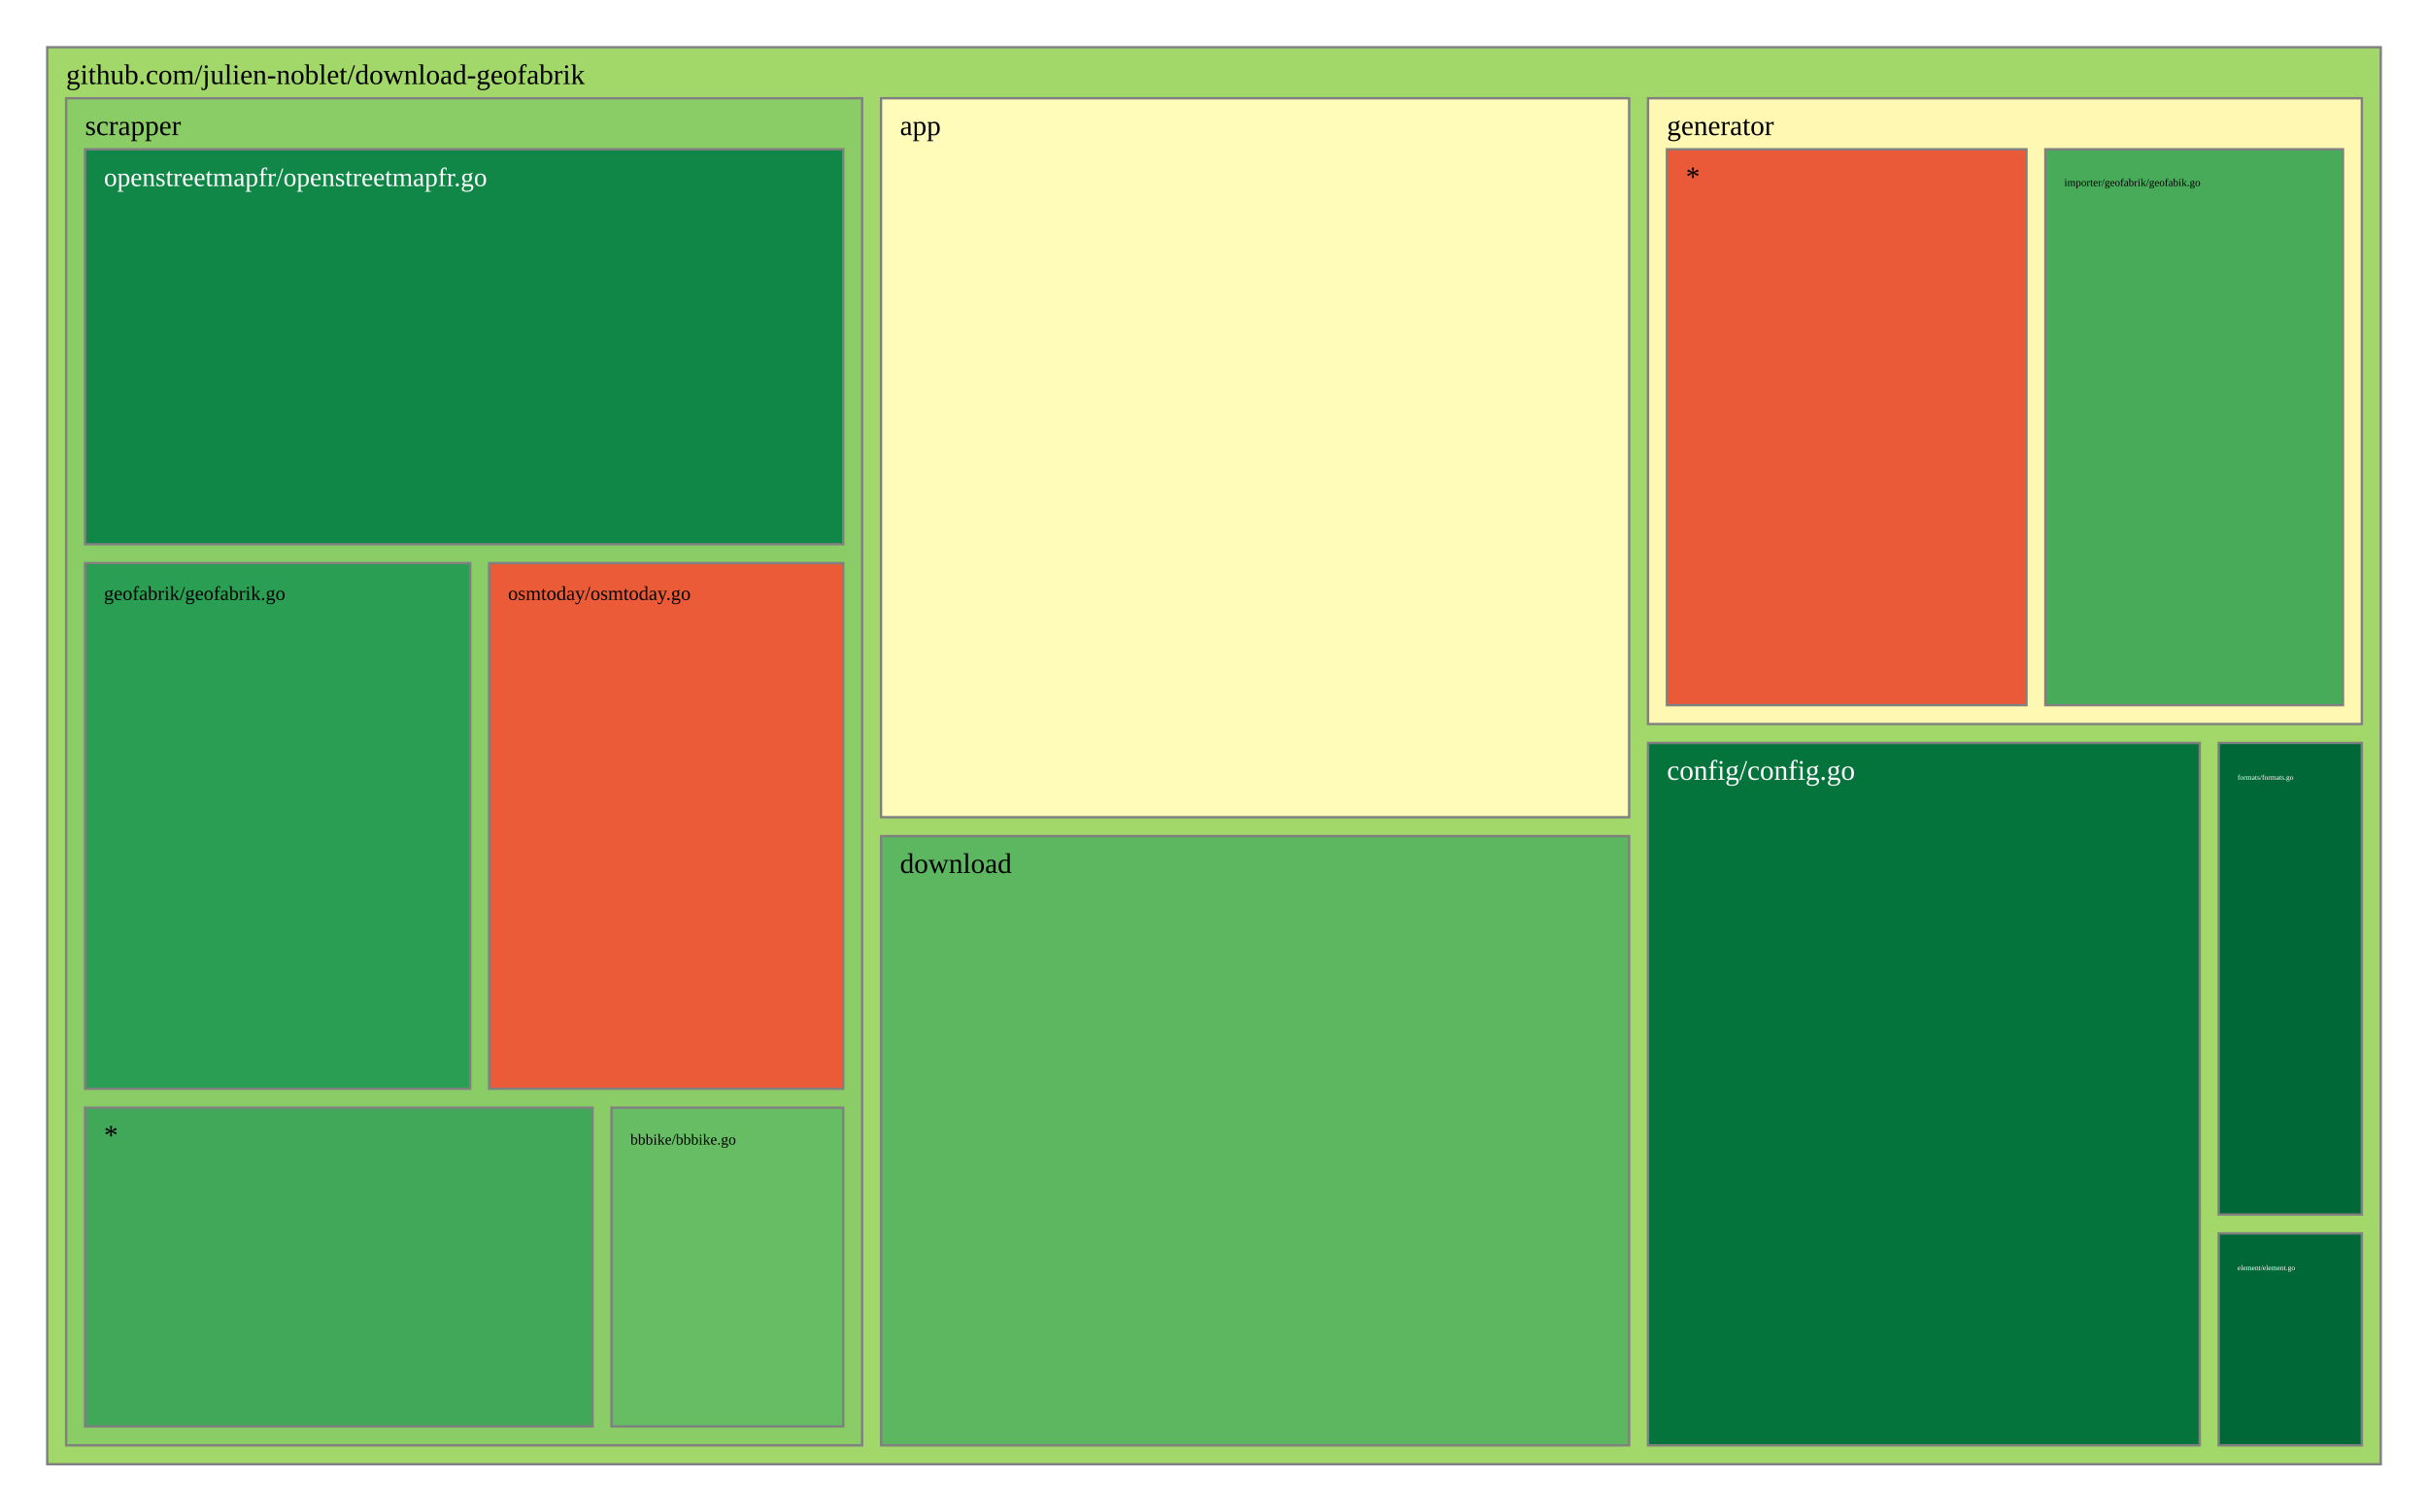
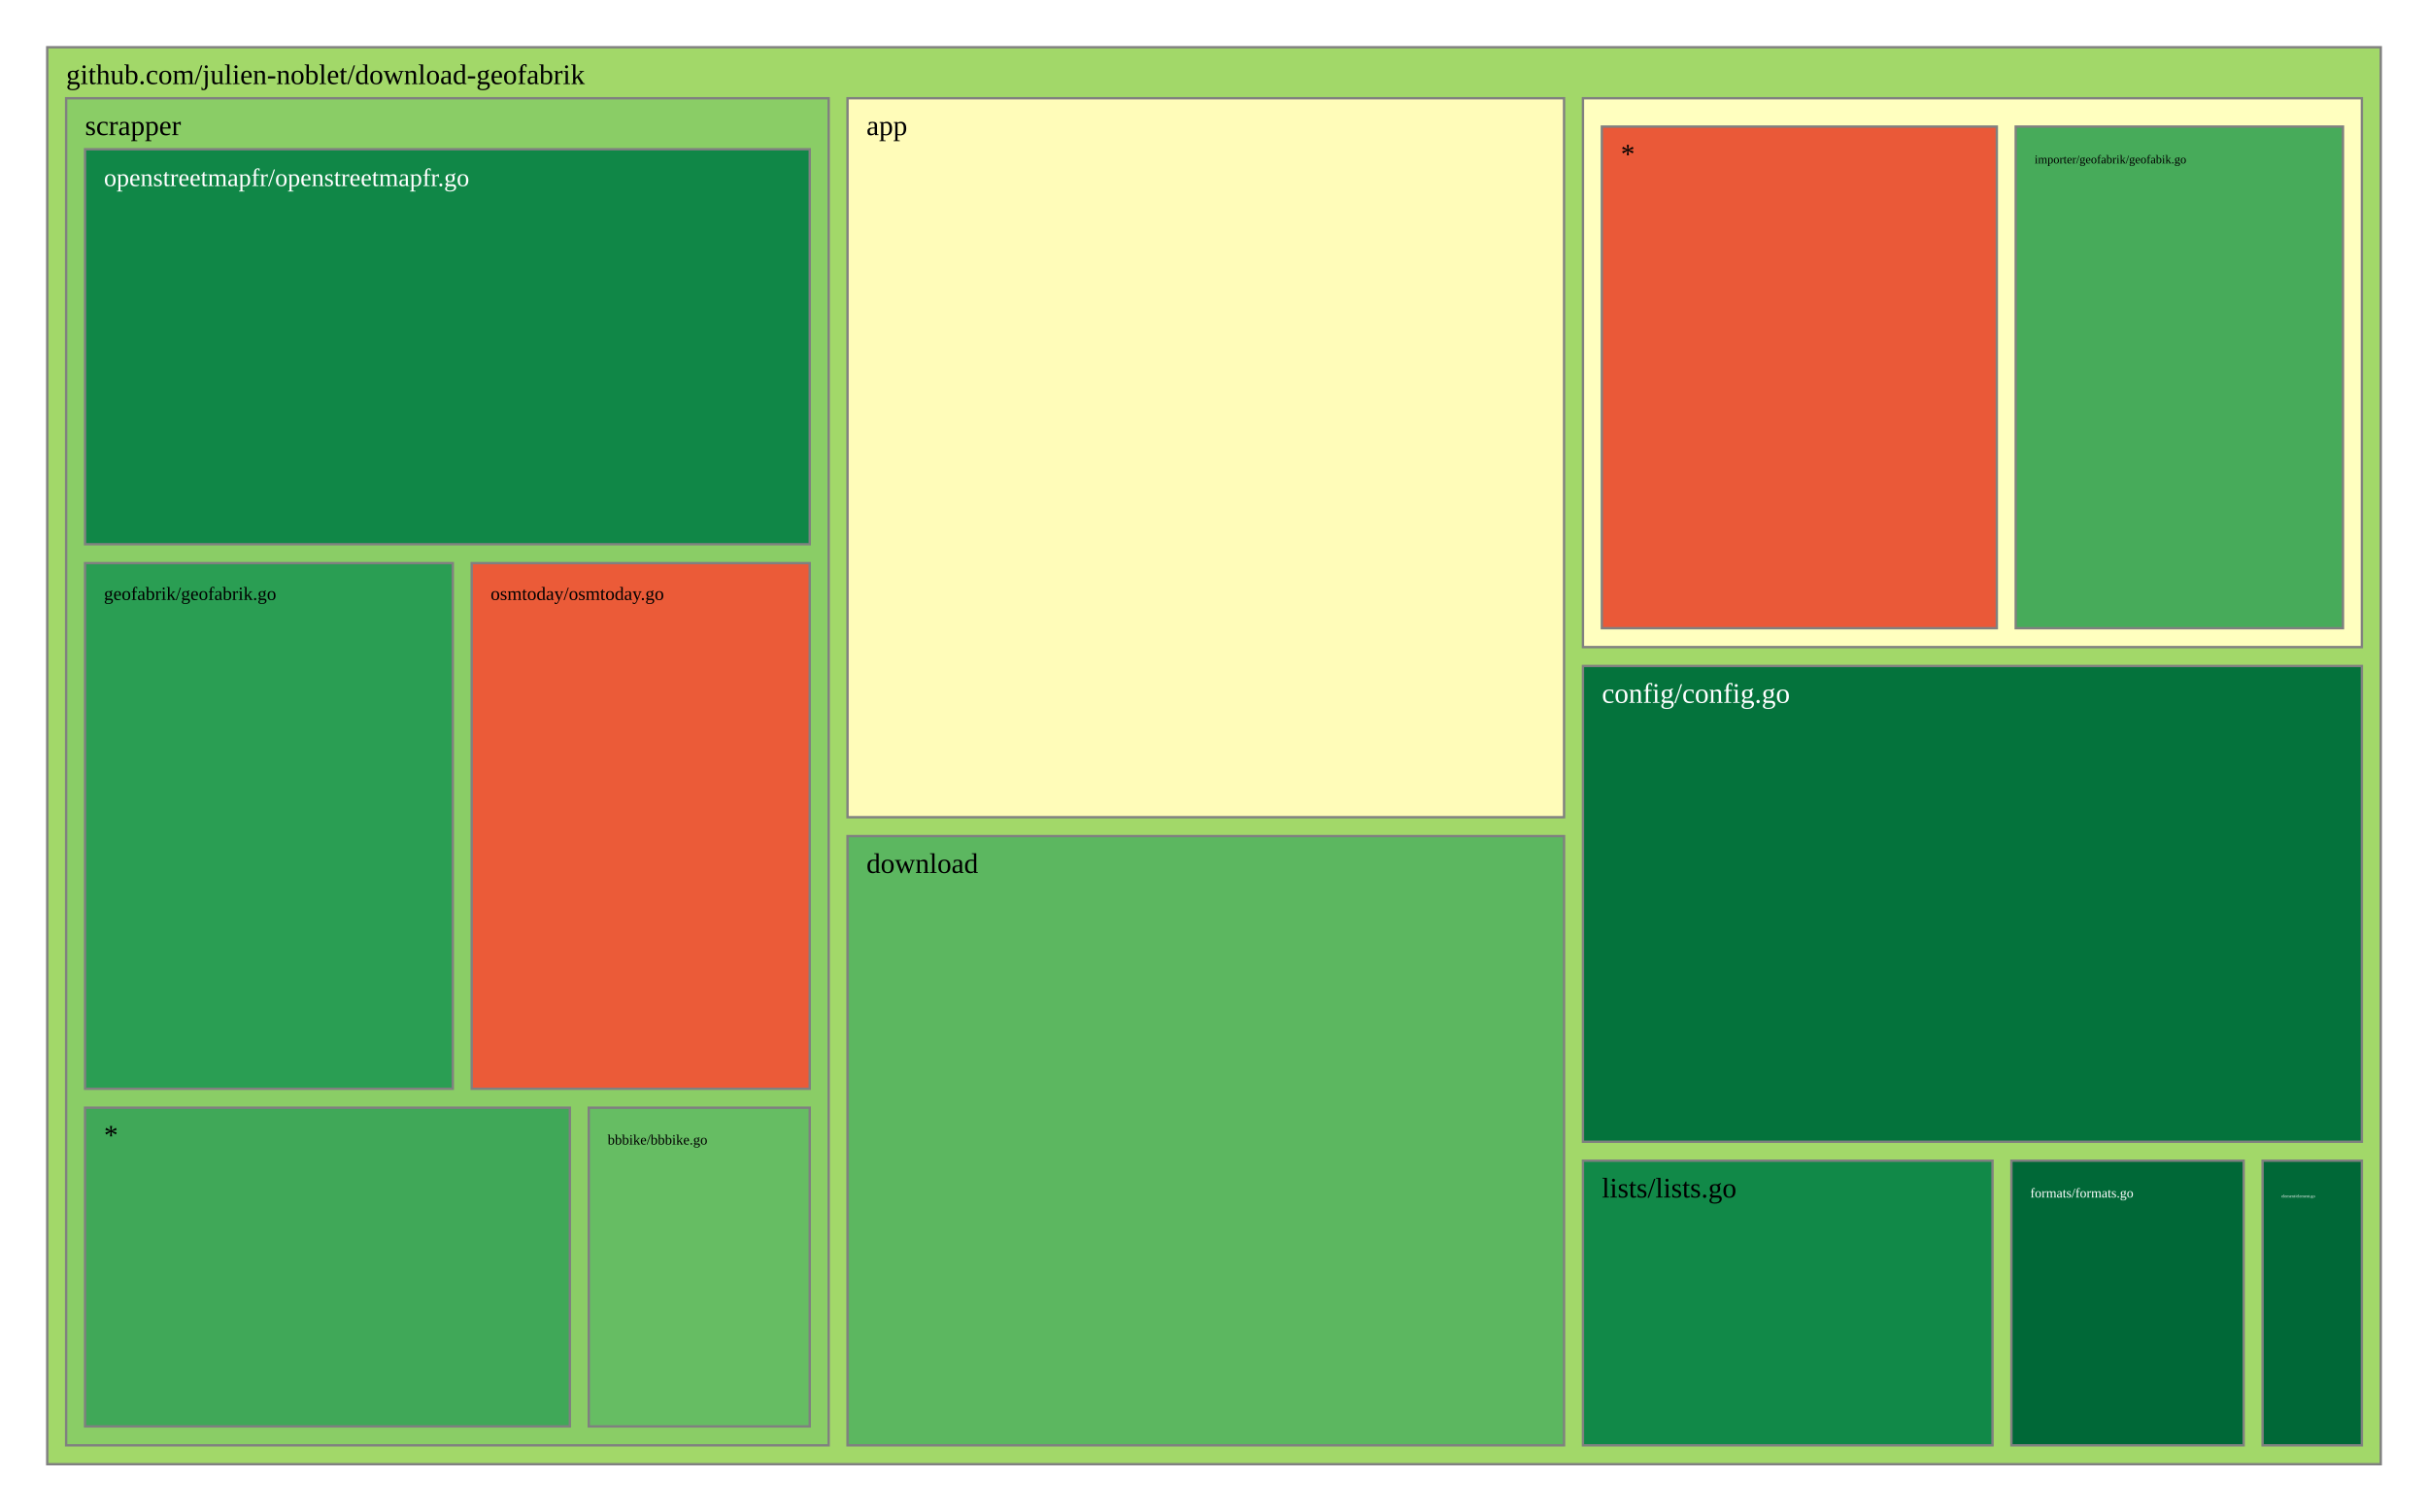
<svg xmlns="http://www.w3.org/2000/svg" viewBox="0 0 1028 640" style="background: white none repeat scroll 0% 0%;">
  <g>
    <rect x="20" y="20" width="988" height="600" style="fill: rgb(162, 216, 105);opacity:1;fill-opacity:1.00;stroke:rgb(128,128,128);stroke-width:1px;stroke-opacity:1.00;" />
    <text data-notex="1" text-anchor="start" transform="translate(28,35.6) scale(1)" style="font-family: Open Sans, verdana, arial, sans-serif !important; font-size: 12px; fill: rgb(0, 0, 0); fill-opacity: 1.00; white-space: pre;" data-math="N">github.com/julien-noblet/download-geofabrik</text>
  </g>
  <g>
-     <rect x="373.03" y="41.6" width="316.734" height="304.439" style="fill: rgb(255, 252, 185);opacity:1;fill-opacity:1.00;stroke:rgb(128,128,128);stroke-width:1px;stroke-opacity:1.00;" />
-     <text data-notex="1" text-anchor="start" transform="translate(381.0296,57.2) scale(1)" style="font-family: Open Sans, verdana, arial, sans-serif !important; font-size: 12px; fill: rgb(0, 0, 0); fill-opacity: 1.00; white-space: pre;" data-math="N">app</text>
+     <rect x="358.837" y="41.6" width="303.376" height="304.439" style="fill: rgb(255, 252, 185);opacity:1;fill-opacity:1.00;stroke:rgb(128,128,128);stroke-width:1px;stroke-opacity:1.00;" />
+     <text data-notex="1" text-anchor="start" transform="translate(366.8369,57.2) scale(1)" style="font-family: Open Sans, verdana, arial, sans-serif !important; font-size: 12px; fill: rgb(0, 0, 0); fill-opacity: 1.00; white-space: pre;" data-math="N">app</text>
  </g>
  <g>
-     <rect x="697.763" y="314.583" width="233.6" height="297.417" style="fill: rgb(4, 115, 60);opacity:1;fill-opacity:1.00;stroke:rgb(128,128,128);stroke-width:1px;stroke-opacity:1.00;" />
-     <text data-notex="1" text-anchor="start" transform="translate(705.7633,330.1832) scale(1)" style="font-family: Open Sans, verdana, arial, sans-serif !important; font-size: 12px; fill: rgb(255, 255, 255); fill-opacity: 1.00; white-space: pre;" data-math="N">config/config.go</text>
+     <rect x="670.213" y="282.005" width="329.787" height="201.462" style="fill: rgb(4, 115, 60);opacity:1;fill-opacity:1.00;stroke:rgb(128,128,128);stroke-width:1px;stroke-opacity:1.00;" />
+     <text data-notex="1" text-anchor="start" transform="translate(678.2128,297.6049) scale(1)" style="font-family: Open Sans, verdana, arial, sans-serif !important; font-size: 12px; fill: rgb(255, 255, 255); fill-opacity: 1.00; white-space: pre;" data-math="N">config/config.go</text>
  </g>
  <g>
-     <rect x="373.03" y="354.039" width="316.734" height="257.961" style="fill: rgb(92, 183, 96);opacity:1;fill-opacity:1.00;stroke:rgb(128,128,128);stroke-width:1px;stroke-opacity:1.00;" />
-     <text data-notex="1" text-anchor="start" transform="translate(381.0296,369.6393) scale(1)" style="font-family: Open Sans, verdana, arial, sans-serif !important; font-size: 12px; fill: rgb(0, 0, 0); fill-opacity: 1.00; white-space: pre;" data-math="N">download</text>
+     <rect x="358.837" y="354.039" width="303.376" height="257.961" style="fill: rgb(92, 183, 96);opacity:1;fill-opacity:1.00;stroke:rgb(128,128,128);stroke-width:1px;stroke-opacity:1.00;" />
+     <text data-notex="1" text-anchor="start" transform="translate(366.8369,369.6393) scale(1)" style="font-family: Open Sans, verdana, arial, sans-serif !important; font-size: 12px; fill: rgb(0, 0, 0); fill-opacity: 1.00; white-space: pre;" data-math="N">download</text>
  </g>
  <g>
-     <rect x="939.364" y="522.267" width="60.636" height="89.733" style="fill: rgb(0, 104, 55);opacity:1;fill-opacity:1.00;stroke:rgb(128,128,128);stroke-width:1px;stroke-opacity:1.00;" />
-     <text data-notex="1" text-anchor="start" transform="translate(947.3636,537.8666) scale(0.258313)" style="font-family: Open Sans, verdana, arial, sans-serif !important; font-size: 12px; fill: rgb(255, 255, 255); fill-opacity: 1.00; white-space: pre;" data-math="N">element/element.go</text>
+     <rect x="957.957" y="491.467" width="42.043" height="120.533" style="fill: rgb(0, 104, 55);opacity:1;fill-opacity:1.00;stroke:rgb(128,128,128);stroke-width:1px;stroke-opacity:1.00;" />
+     <text data-notex="1" text-anchor="start" transform="translate(965.9574,507.0667) scale(0.150709)" style="font-family: Open Sans, verdana, arial, sans-serif !important; font-size: 12px; fill: rgb(255, 255, 255); fill-opacity: 1.00; white-space: pre;" data-math="N">element/element.go</text>
  </g>
  <g>
-     <rect x="939.364" y="314.583" width="60.636" height="199.683" style="fill: rgb(0, 104, 55);opacity:1;fill-opacity:1.00;stroke:rgb(128,128,128);stroke-width:1px;stroke-opacity:1.00;" />
-     <text data-notex="1" text-anchor="start" transform="translate(947.3636,330.1832) scale(0.258313)" style="font-family: Open Sans, verdana, arial, sans-serif !important; font-size: 12px; fill: rgb(255, 255, 255); fill-opacity: 1.00; white-space: pre;" data-math="N">formats/formats.go</text>
+     <rect x="851.617" y="491.467" width="98.34" height="120.533" style="fill: rgb(0, 104, 55);opacity:1;fill-opacity:1.00;stroke:rgb(128,128,128);stroke-width:1px;stroke-opacity:1.00;" />
+     <text data-notex="1" text-anchor="start" transform="translate(859.617,507.0667) scale(0.476507)" style="font-family: Open Sans, verdana, arial, sans-serif !important; font-size: 12px; fill: rgb(255, 255, 255); fill-opacity: 1.00; white-space: pre;" data-math="N">formats/formats.go</text>
  </g>
  <g>
-     <rect x="697.763" y="41.6" width="302.237" height="264.983" style="fill: rgb(254, 248, 178);opacity:1;fill-opacity:1.00;stroke:rgb(128,128,128);stroke-width:1px;stroke-opacity:1.00;" />
-     <text data-notex="1" text-anchor="start" transform="translate(705.7633,57.2) scale(1)" style="font-family: Open Sans, verdana, arial, sans-serif !important; font-size: 12px; fill: rgb(0, 0, 0); fill-opacity: 1.00; white-space: pre;" data-math="N">generator</text>
+     <rect x="670.213" y="41.6" width="329.787" height="232.405" style="fill: rgb(255, 255, 191);opacity:1;fill-opacity:1.00;stroke:rgb(128,128,128);stroke-width:1px;stroke-opacity:1.00;" />
  </g>
  <g>
-     <rect x="28" y="41.6" width="337.03" height="570.4" style="fill: rgb(138, 205, 102);opacity:1;fill-opacity:1.00;stroke:rgb(128,128,128);stroke-width:1px;stroke-opacity:1.00;" />
+     <rect x="670.213" y="491.467" width="173.404" height="120.533" style="fill: rgb(17, 137, 72);opacity:1;fill-opacity:1.00;stroke:rgb(128,128,128);stroke-width:1px;stroke-opacity:1.00;" />
+     <text data-notex="1" text-anchor="start" transform="translate(678.2128,507.0667) scale(1)" style="font-family: Open Sans, verdana, arial, sans-serif !important; font-size: 12px; fill: rgb(0, 0, 0); fill-opacity: 1.00; white-space: pre;" data-math="N">lists/lists.go</text>
+   </g>
+   <g>
+     <rect x="28" y="41.6" width="322.837" height="570.4" style="fill: rgb(138, 205, 102);opacity:1;fill-opacity:1.00;stroke:rgb(128,128,128);stroke-width:1px;stroke-opacity:1.00;" />
    <text data-notex="1" text-anchor="start" transform="translate(36,57.2) scale(1)" style="font-family: Open Sans, verdana, arial, sans-serif !important; font-size: 12px; fill: rgb(0, 0, 0); fill-opacity: 1.00; white-space: pre;" data-math="N">scrapper</text>
  </g>
  <g>
-     <rect x="865.991" y="63.2" width="126.009" height="235.383" style="fill: rgb(71, 171, 90);opacity:1;fill-opacity:1.00;stroke:rgb(128,128,128);stroke-width:1px;stroke-opacity:1.00;" />
-     <text data-notex="1" text-anchor="start" transform="translate(873.9912,78.8) scale(0.381975)" style="font-family: Open Sans, verdana, arial, sans-serif !important; font-size: 12px; fill: rgb(0, 0, 0); fill-opacity: 1.00; white-space: pre;" data-math="N">importer/geofabrik/geofabik.go</text>
+     <rect x="853.443" y="53.6" width="138.557" height="212.405" style="fill: rgb(71, 171, 90);opacity:1;fill-opacity:1.00;stroke:rgb(128,128,128);stroke-width:1px;stroke-opacity:1.00;" />
+     <text data-notex="1" text-anchor="start" transform="translate(861.4434,69.2) scale(0.425544)" style="font-family: Open Sans, verdana, arial, sans-serif !important; font-size: 12px; fill: rgb(0, 0, 0); fill-opacity: 1.00; white-space: pre;" data-math="N">importer/geofabrik/geofabik.go</text>
  </g>
  <g>
-     <rect x="705.763" y="63.2" width="152.228" height="235.383" style="fill: rgb(234, 89, 56);opacity:1;fill-opacity:1.00;stroke:rgb(128,128,128);stroke-width:1px;stroke-opacity:1.00;" />
-     <text data-notex="1" text-anchor="start" transform="translate(713.7633,78.8) scale(1)" style="font-family: Open Sans, verdana, arial, sans-serif !important; font-size: 12px; fill: rgb(0, 0, 0); fill-opacity: 1.00; white-space: pre;" data-math="N">*</text>
+     <rect x="678.213" y="53.6" width="167.231" height="212.405" style="fill: rgb(234, 89, 56);opacity:1;fill-opacity:1.00;stroke:rgb(128,128,128);stroke-width:1px;stroke-opacity:1.00;" />
+     <text data-notex="1" text-anchor="start" transform="translate(686.2128,69.2) scale(1)" style="font-family: Open Sans, verdana, arial, sans-serif !important; font-size: 12px; fill: rgb(0, 0, 0); fill-opacity: 1.00; white-space: pre;" data-math="N">*</text>
  </g>
  <g>
-     <rect x="258.891" y="469.035" width="98.139" height="134.965" style="fill: rgb(102, 189, 99);opacity:1;fill-opacity:1.00;stroke:rgb(128,128,128);stroke-width:1px;stroke-opacity:1.00;" />
-     <text data-notex="1" text-anchor="start" transform="translate(266.891,484.6353) scale(0.534756)" style="font-family: Open Sans, verdana, arial, sans-serif !important; font-size: 12px; fill: rgb(0, 0, 0); fill-opacity: 1.00; white-space: pre;" data-math="N">bbbike/bbbike.go</text>
+     <rect x="249.277" y="469.035" width="93.56" height="134.965" style="fill: rgb(102, 189, 99);opacity:1;fill-opacity:1.00;stroke:rgb(128,128,128);stroke-width:1px;stroke-opacity:1.00;" />
+     <text data-notex="1" text-anchor="start" transform="translate(257.2766,484.6353) scale(0.50495)" style="font-family: Open Sans, verdana, arial, sans-serif !important; font-size: 12px; fill: rgb(0, 0, 0); fill-opacity: 1.00; white-space: pre;" data-math="N">bbbike/bbbike.go</text>
  </g>
  <g>
-     <rect x="36" y="238.447" width="163.095" height="222.588" style="fill: rgb(42, 158, 83);opacity:1;fill-opacity:1.00;stroke:rgb(128,128,128);stroke-width:1px;stroke-opacity:1.00;" />
-     <text data-notex="1" text-anchor="start" transform="translate(44,254.0471) scale(0.696474)" style="font-family: Open Sans, verdana, arial, sans-serif !important; font-size: 12px; fill: rgb(0, 0, 0); fill-opacity: 1.00; white-space: pre;" data-math="N">geofabrik/geofabrik.go</text>
+     <rect x="36" y="238.447" width="155.715" height="222.588" style="fill: rgb(42, 158, 83);opacity:1;fill-opacity:1.00;stroke:rgb(128,128,128);stroke-width:1px;stroke-opacity:1.00;" />
+     <text data-notex="1" text-anchor="start" transform="translate(44,254.0471) scale(0.66153)" style="font-family: Open Sans, verdana, arial, sans-serif !important; font-size: 12px; fill: rgb(0, 0, 0); fill-opacity: 1.00; white-space: pre;" data-math="N">geofabrik/geofabrik.go</text>
  </g>
  <g>
-     <rect x="36" y="63.2" width="321.03" height="167.247" style="fill: rgb(16, 135, 71);opacity:1;fill-opacity:1.00;stroke:rgb(128,128,128);stroke-width:1px;stroke-opacity:1.00;" />
-     <text data-notex="1" text-anchor="start" transform="translate(44,78.8) scale(0.934527)" style="font-family: Open Sans, verdana, arial, sans-serif !important; font-size: 12px; fill: rgb(255, 255, 255); fill-opacity: 1.00; white-space: pre;" data-math="N">openstreetmapfr/openstreetmapfr.go</text>
+     <rect x="36" y="63.2" width="306.837" height="167.247" style="fill: rgb(16, 135, 71);opacity:1;fill-opacity:1.00;stroke:rgb(128,128,128);stroke-width:1px;stroke-opacity:1.00;" />
+     <text data-notex="1" text-anchor="start" transform="translate(44,78.8) scale(0.891044)" style="font-family: Open Sans, verdana, arial, sans-serif !important; font-size: 12px; fill: rgb(255, 255, 255); fill-opacity: 1.00; white-space: pre;" data-math="N">openstreetmapfr/openstreetmapfr.go</text>
  </g>
  <g>
-     <rect x="207.095" y="238.447" width="149.934" height="222.588" style="fill: rgb(235, 91, 56);opacity:1;fill-opacity:1.00;stroke:rgb(128,128,128);stroke-width:1px;stroke-opacity:1.00;" />
-     <text data-notex="1" text-anchor="start" transform="translate(215.0954,254.0471) scale(0.697574)" style="font-family: Open Sans, verdana, arial, sans-serif !important; font-size: 12px; fill: rgb(0, 0, 0); fill-opacity: 1.00; white-space: pre;" data-math="N">osmtoday/osmtoday.go</text>
+     <rect x="199.715" y="238.447" width="143.122" height="222.588" style="fill: rgb(235, 91, 56);opacity:1;fill-opacity:1.00;stroke:rgb(128,128,128);stroke-width:1px;stroke-opacity:1.00;" />
+     <text data-notex="1" text-anchor="start" transform="translate(207.7152,254.0471) scale(0.662092)" style="font-family: Open Sans, verdana, arial, sans-serif !important; font-size: 12px; fill: rgb(0, 0, 0); fill-opacity: 1.00; white-space: pre;" data-math="N">osmtoday/osmtoday.go</text>
  </g>
  <g>
-     <rect x="36" y="469.035" width="214.891" height="134.965" style="fill: rgb(64, 168, 88);opacity:1;fill-opacity:1.00;stroke:rgb(128,128,128);stroke-width:1px;stroke-opacity:1.00;" />
+     <rect x="36" y="469.035" width="205.277" height="134.965" style="fill: rgb(64, 168, 88);opacity:1;fill-opacity:1.00;stroke:rgb(128,128,128);stroke-width:1px;stroke-opacity:1.00;" />
    <text data-notex="1" text-anchor="start" transform="translate(44,484.6353) scale(1)" style="font-family: Open Sans, verdana, arial, sans-serif !important; font-size: 12px; fill: rgb(0, 0, 0); fill-opacity: 1.00; white-space: pre;" data-math="N">*</text>
  </g>
</svg>
